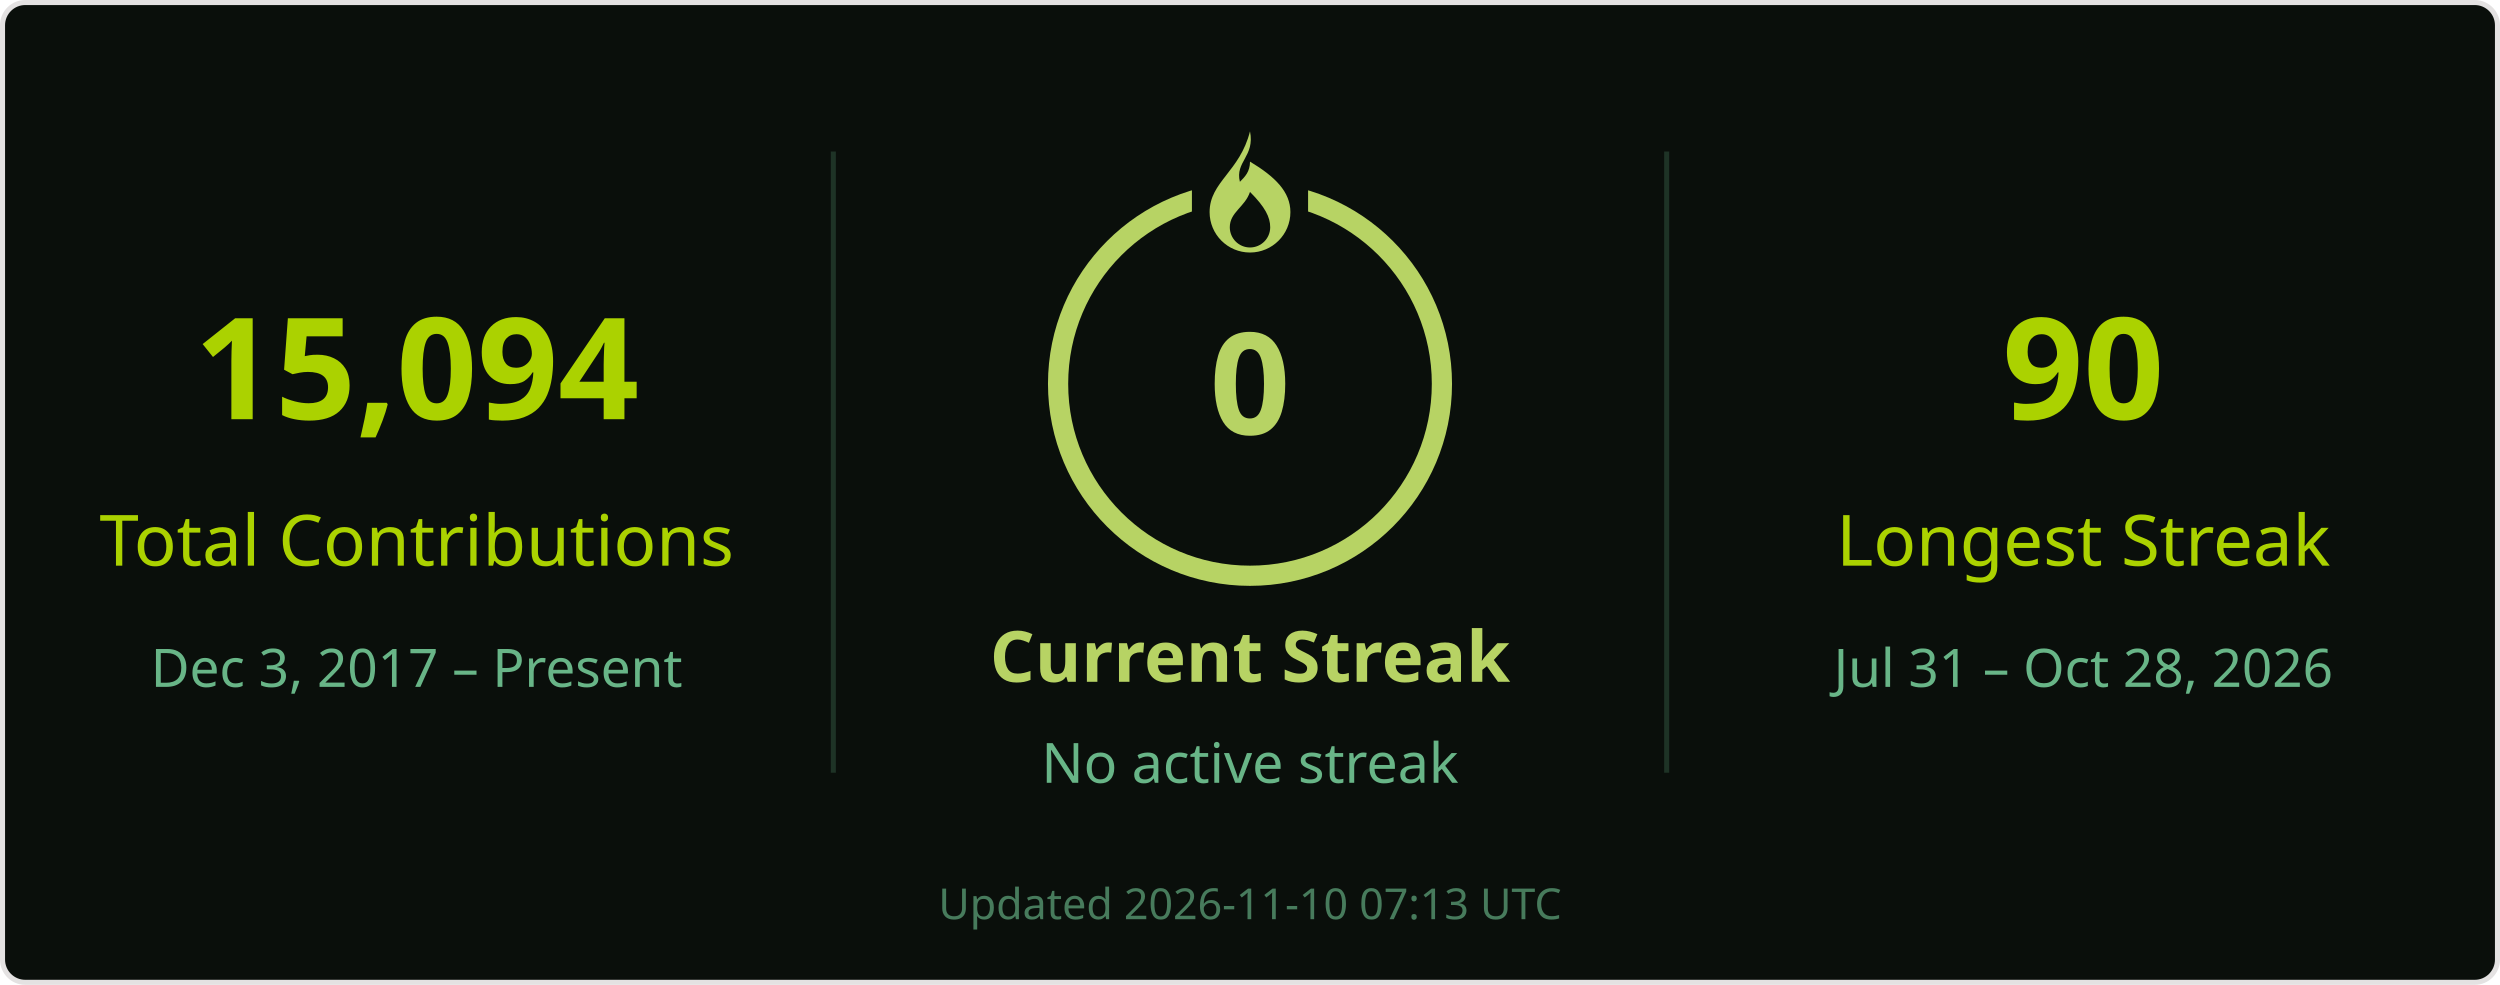
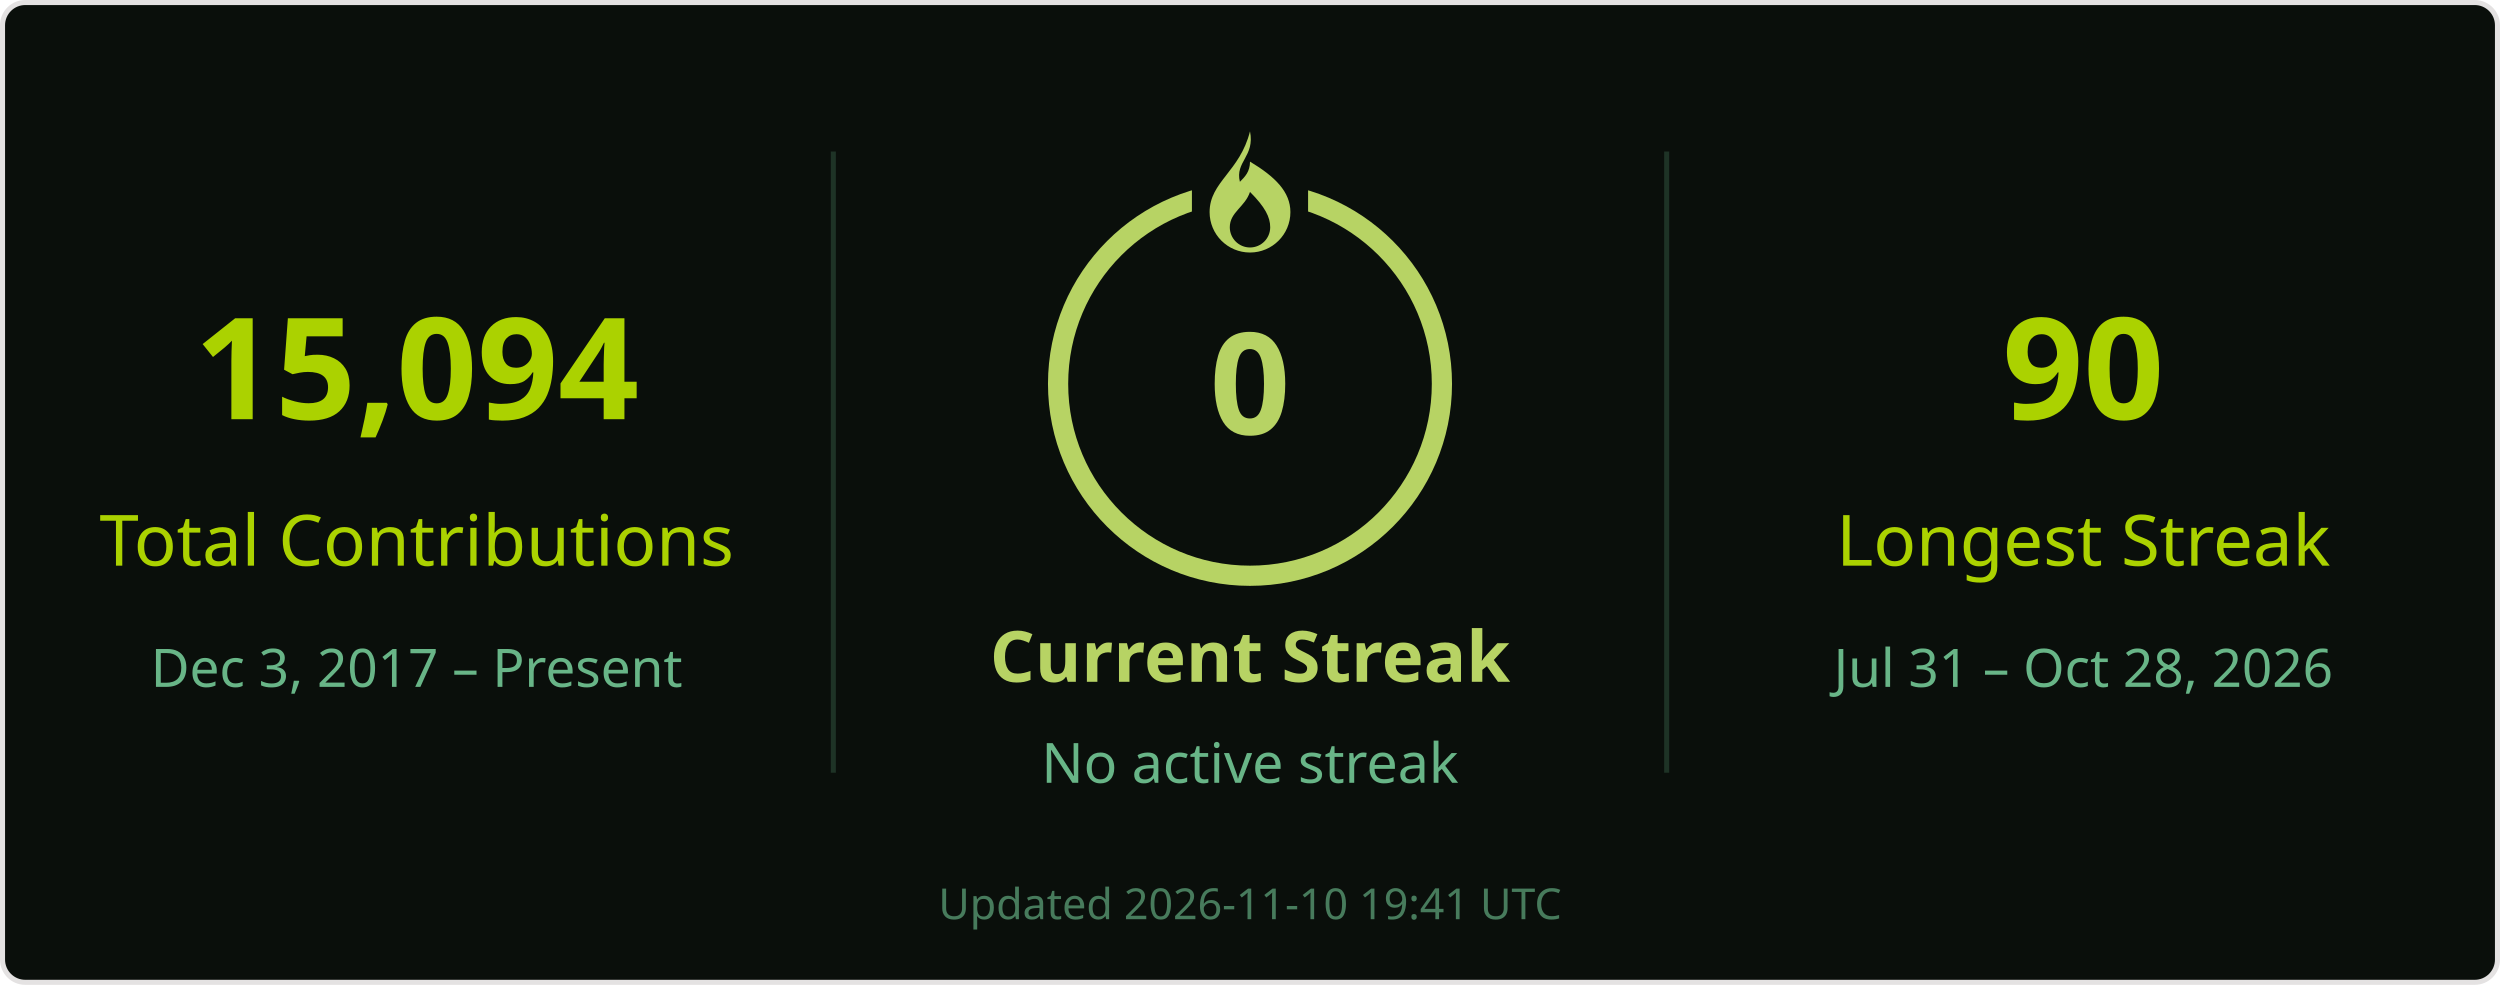
<svg xmlns="http://www.w3.org/2000/svg" width="495" height="195" viewBox="0 0 495 195" role="img" aria-labelledby="title desc">
  <rect x=".5" y=".5" width="494" height="194" rx="4.5" fill="#0a0f0b" stroke="#e4e2e2" />
  <g font-family="Segoe UI, Ubuntu, Helvetica Neue, sans-serif">
    <path d="M165 30v123M330 30v123" stroke="#68b587" stroke-opacity=".22" />
    <text x="82.5" y="83" font-size="28" fill="#abd200" text-anchor="middle" font-weight="700">15,094</text>
    <text x="82.5" y="112" font-size="14" fill="#abd200" text-anchor="middle">Total Contributions</text>
    <text x="82.5" y="136" font-size="10.5" fill="#68b587" text-anchor="middle">Dec 3, 2017 – Present</text>
    <circle cx="247.5" cy="76" r="38" stroke="#b7d364" stroke-width="4" fill="none" />
    <rect x="236" y="26" width="23" height="21" fill="#0a0f0b" />
    <g transform="translate(239.5 26)" fill="#b7d364">
      <path d="M8 0c1 5-3 6-2 10 1-1 2-2 2-4 5 3 8 6 8 10a8 8 0 0 1-16 0C0 10 6 8 8 0Zm0 12c-1 3-4 4-4 7a4 4 0 0 0 8 0c0-2-1-4-4-7Z" />
    </g>
    <text x="247.5" y="86" font-size="28" fill="#b7d364" text-anchor="middle" font-weight="700">0</text>
    <text x="247.5" y="135" font-size="14" fill="#b7d364" text-anchor="middle" font-weight="700">Current Streak</text>
    <text x="247.5" y="155" font-size="11" fill="#68b587" text-anchor="middle">No active streak</text>
    <text x="412.5" y="83" font-size="28" fill="#abd200" text-anchor="middle" font-weight="700">90</text>
    <text x="412.5" y="112" font-size="14" fill="#abd200" text-anchor="middle">Longest Streak</text>
    <text x="412.5" y="136" font-size="10.5" fill="#68b587" text-anchor="middle">Jul 31 – Oct 28, 2026</text>
-     <text x="247.5" y="182" font-size="8.5" fill="#68b587" text-anchor="middle" opacity=".65">Updated 2026-11-10 07:13 UTC</text>
+     <text x="247.5" y="182" font-size="8.5" fill="#68b587" text-anchor="middle" opacity=".65">Updated 2026-11-10 19:41 UTC</text>
  </g>
</svg>
